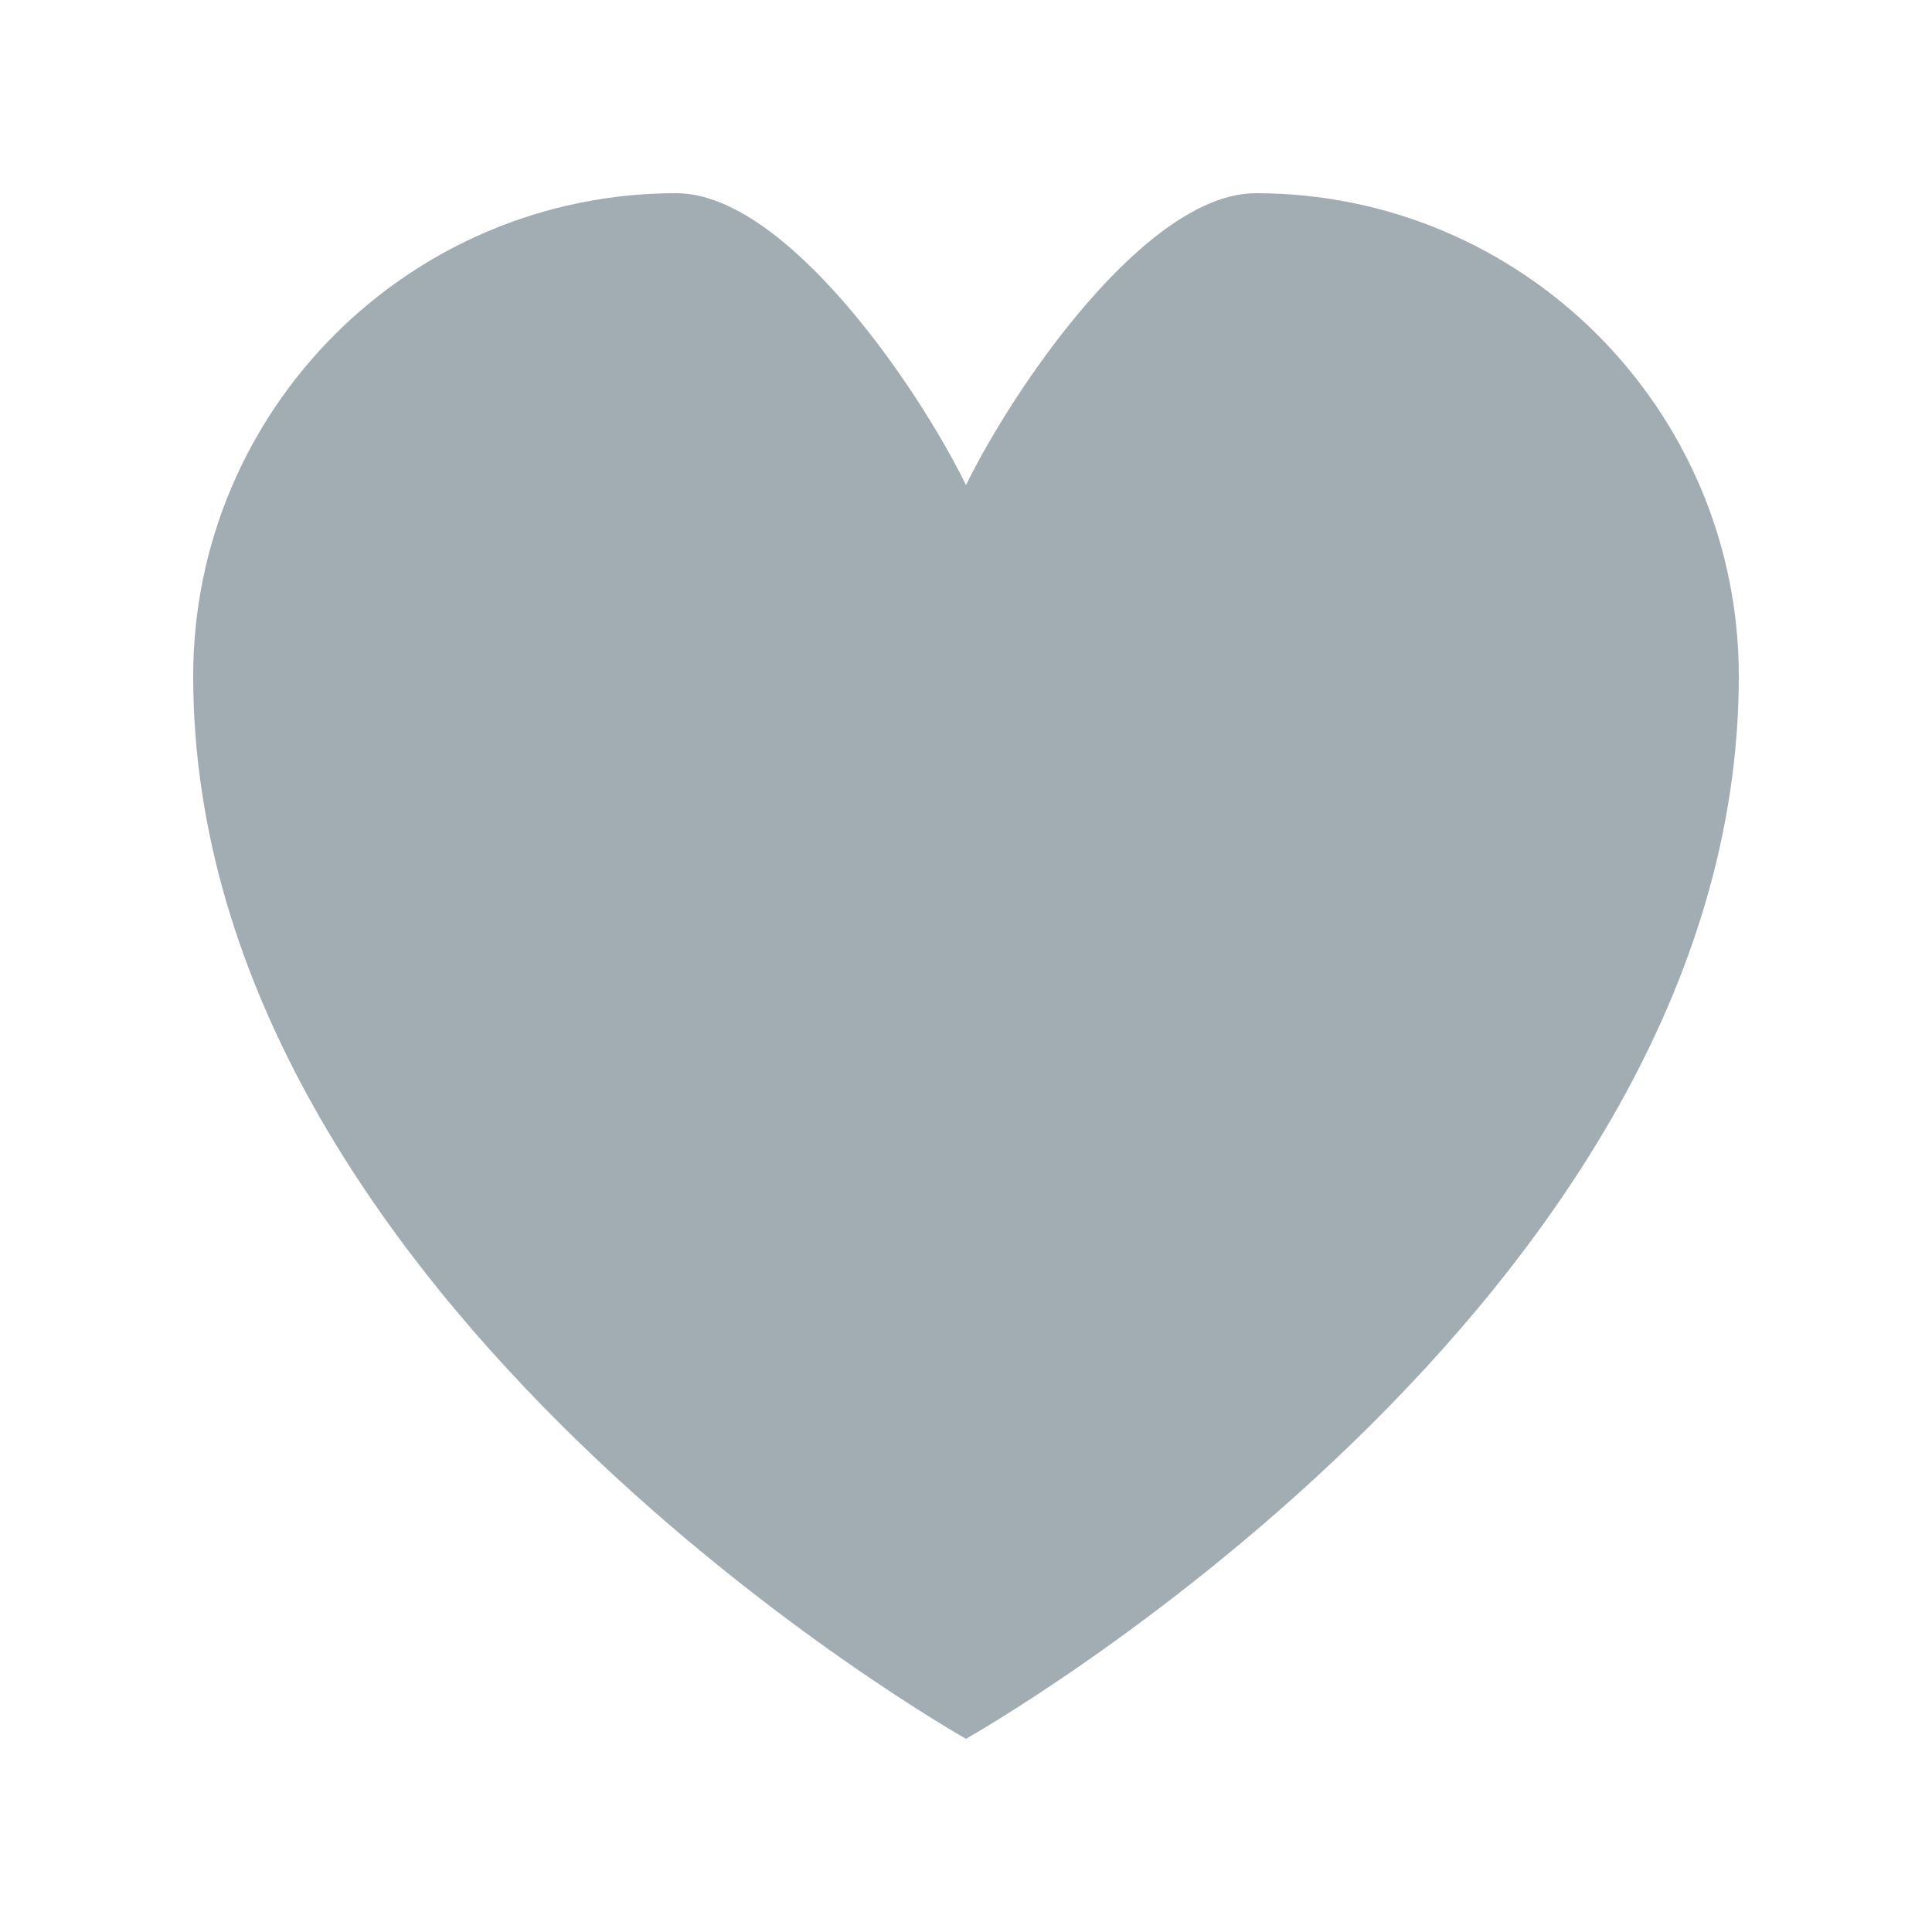
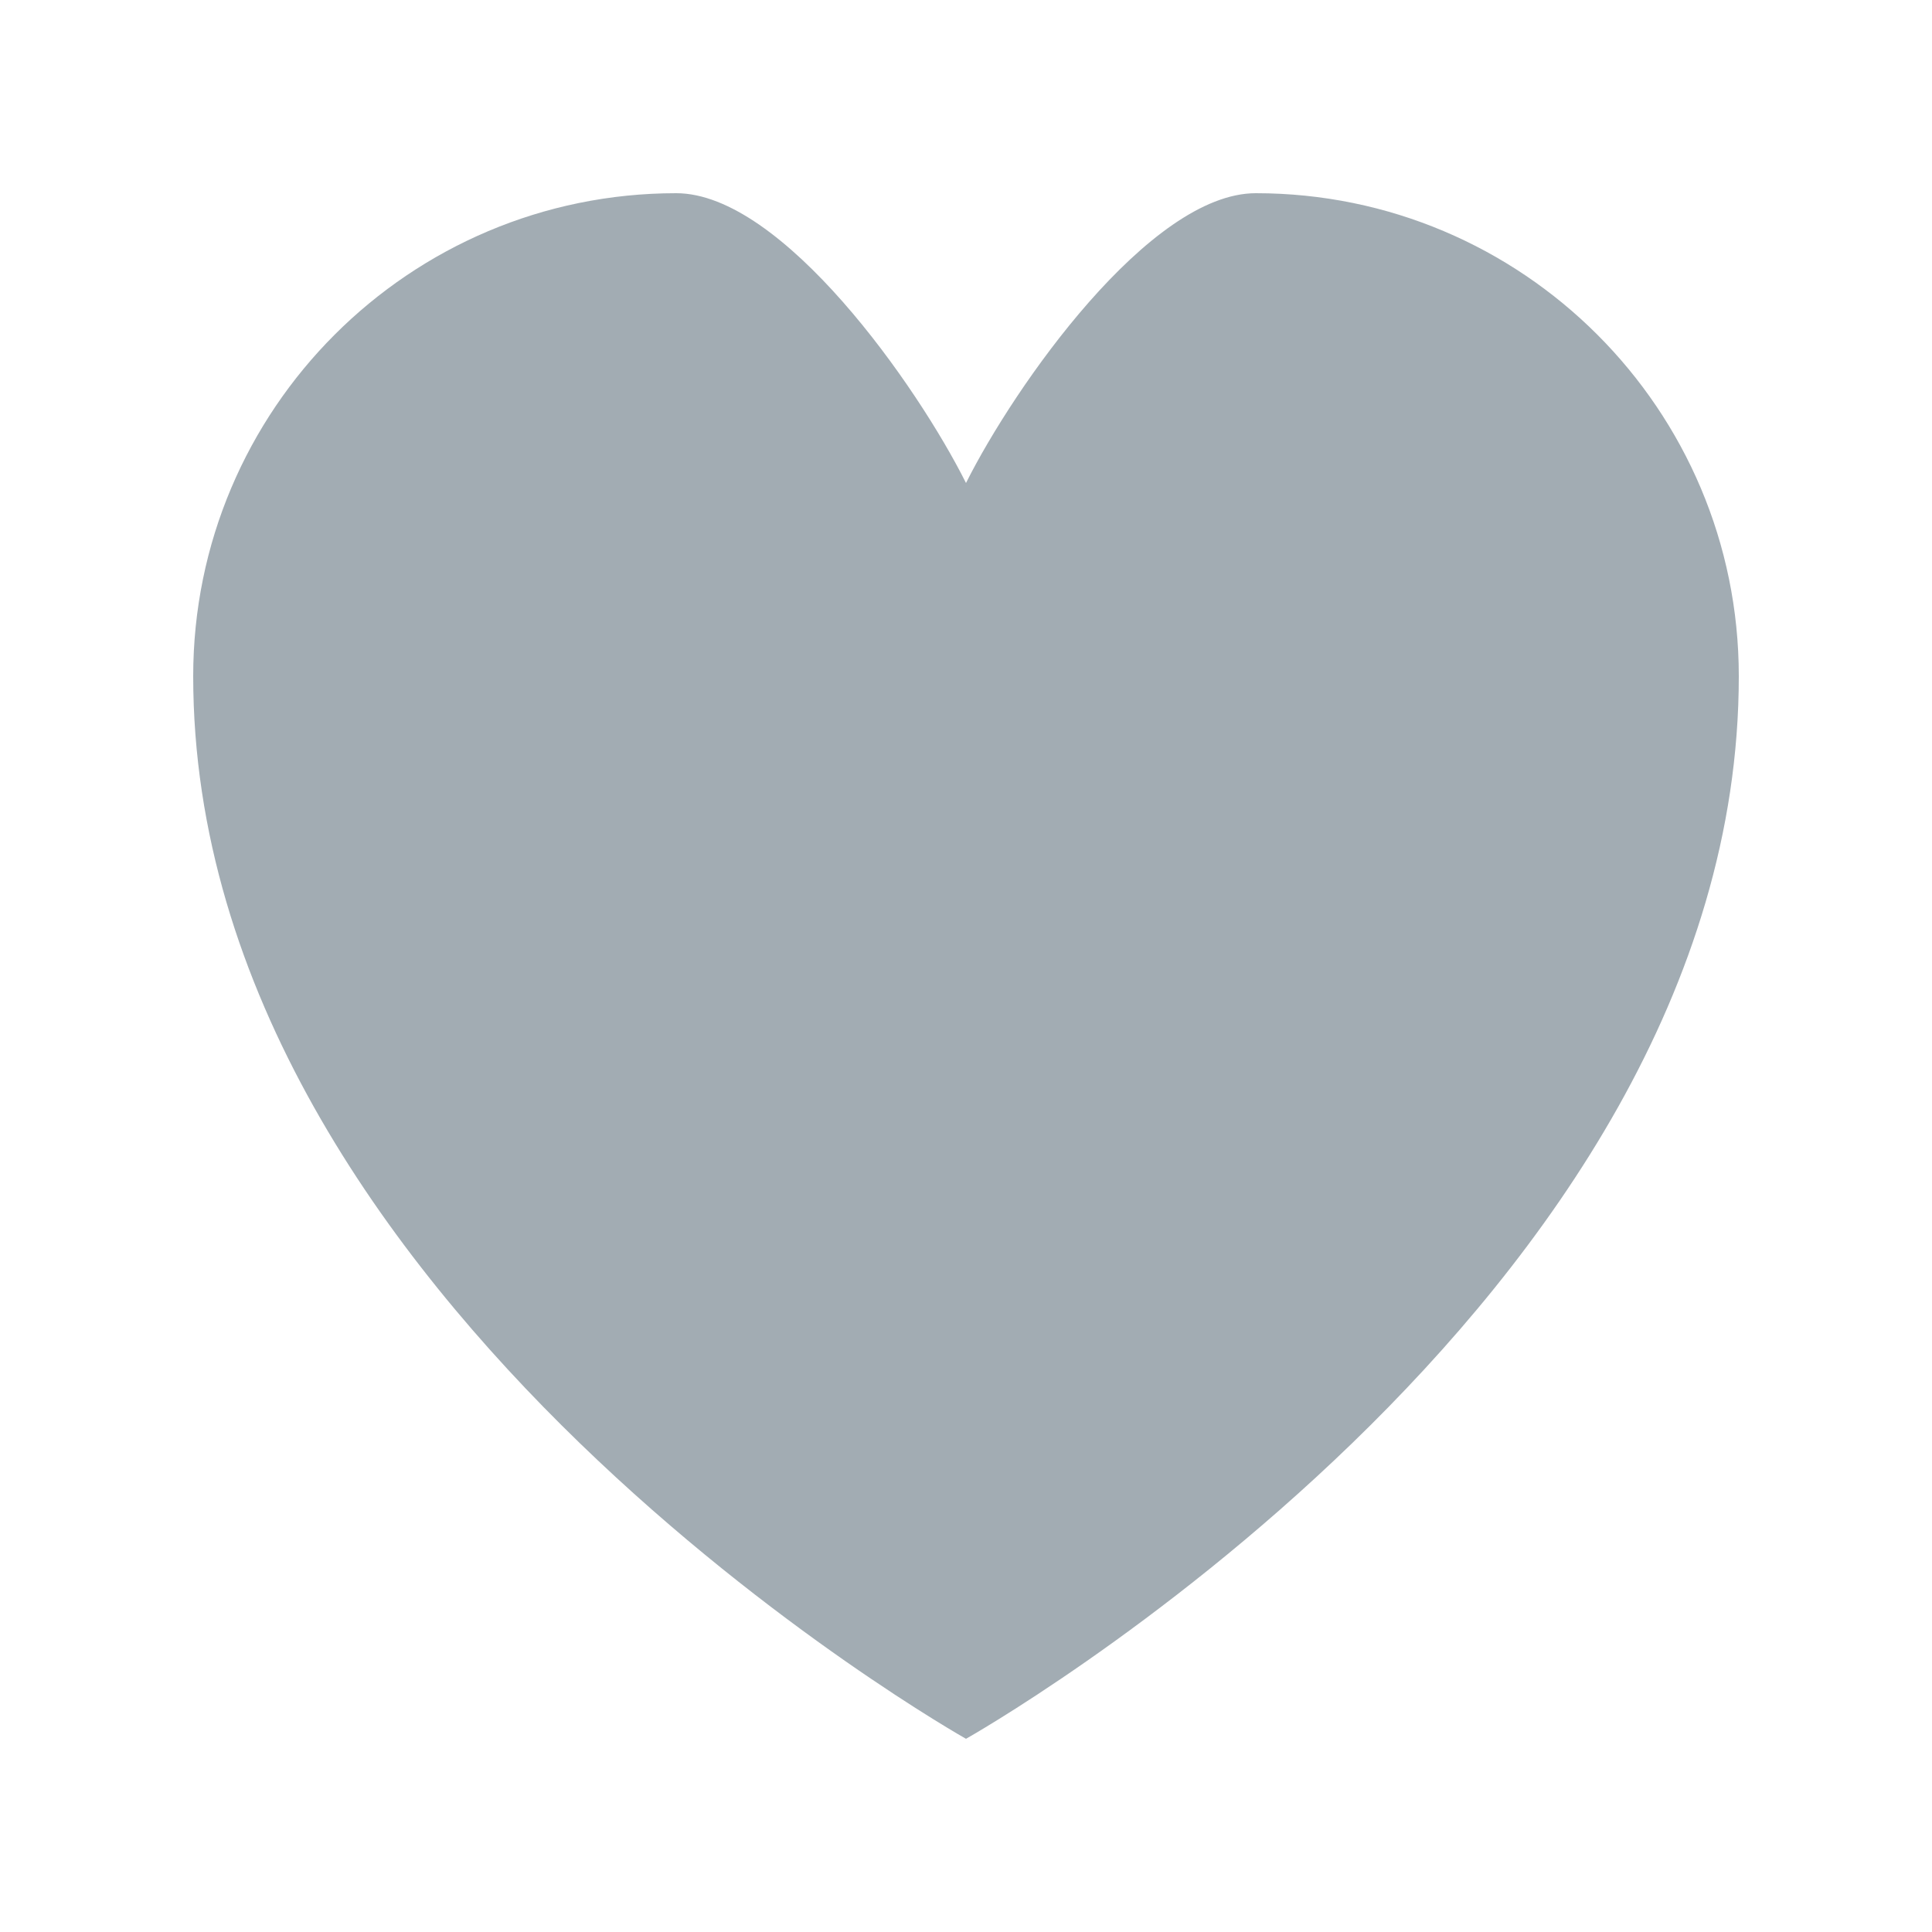
- <svg xmlns="http://www.w3.org/2000/svg" width="20" height="20" viewBox="0 0 20 20" enable-background="new 0 0 20 20">
-   <path fill="#a2acb3" d="M13,2c-1.131,0-2.5,2-3,3.022C9.5,4,8.131,2,7,2C4.239,2,2,4.239,2,7c0,6.5,8,11,8,11s8-4.5,8-11   C18,4.239,15.761,2,13,2z" />
+ <svg xmlns="http://www.w3.org/2000/svg" viewBox="0 0 20 20">
+   <path fill="#a2acb3" d="M13 2c-1.1 0-2.5 2-3 3-.5-1-1.9-3-3-3a5 5 0 0 0-5 5c0 6.5 8 11 8 11s8-4.5 8-11a5 5 0 0 0-5-5z" />
</svg>
